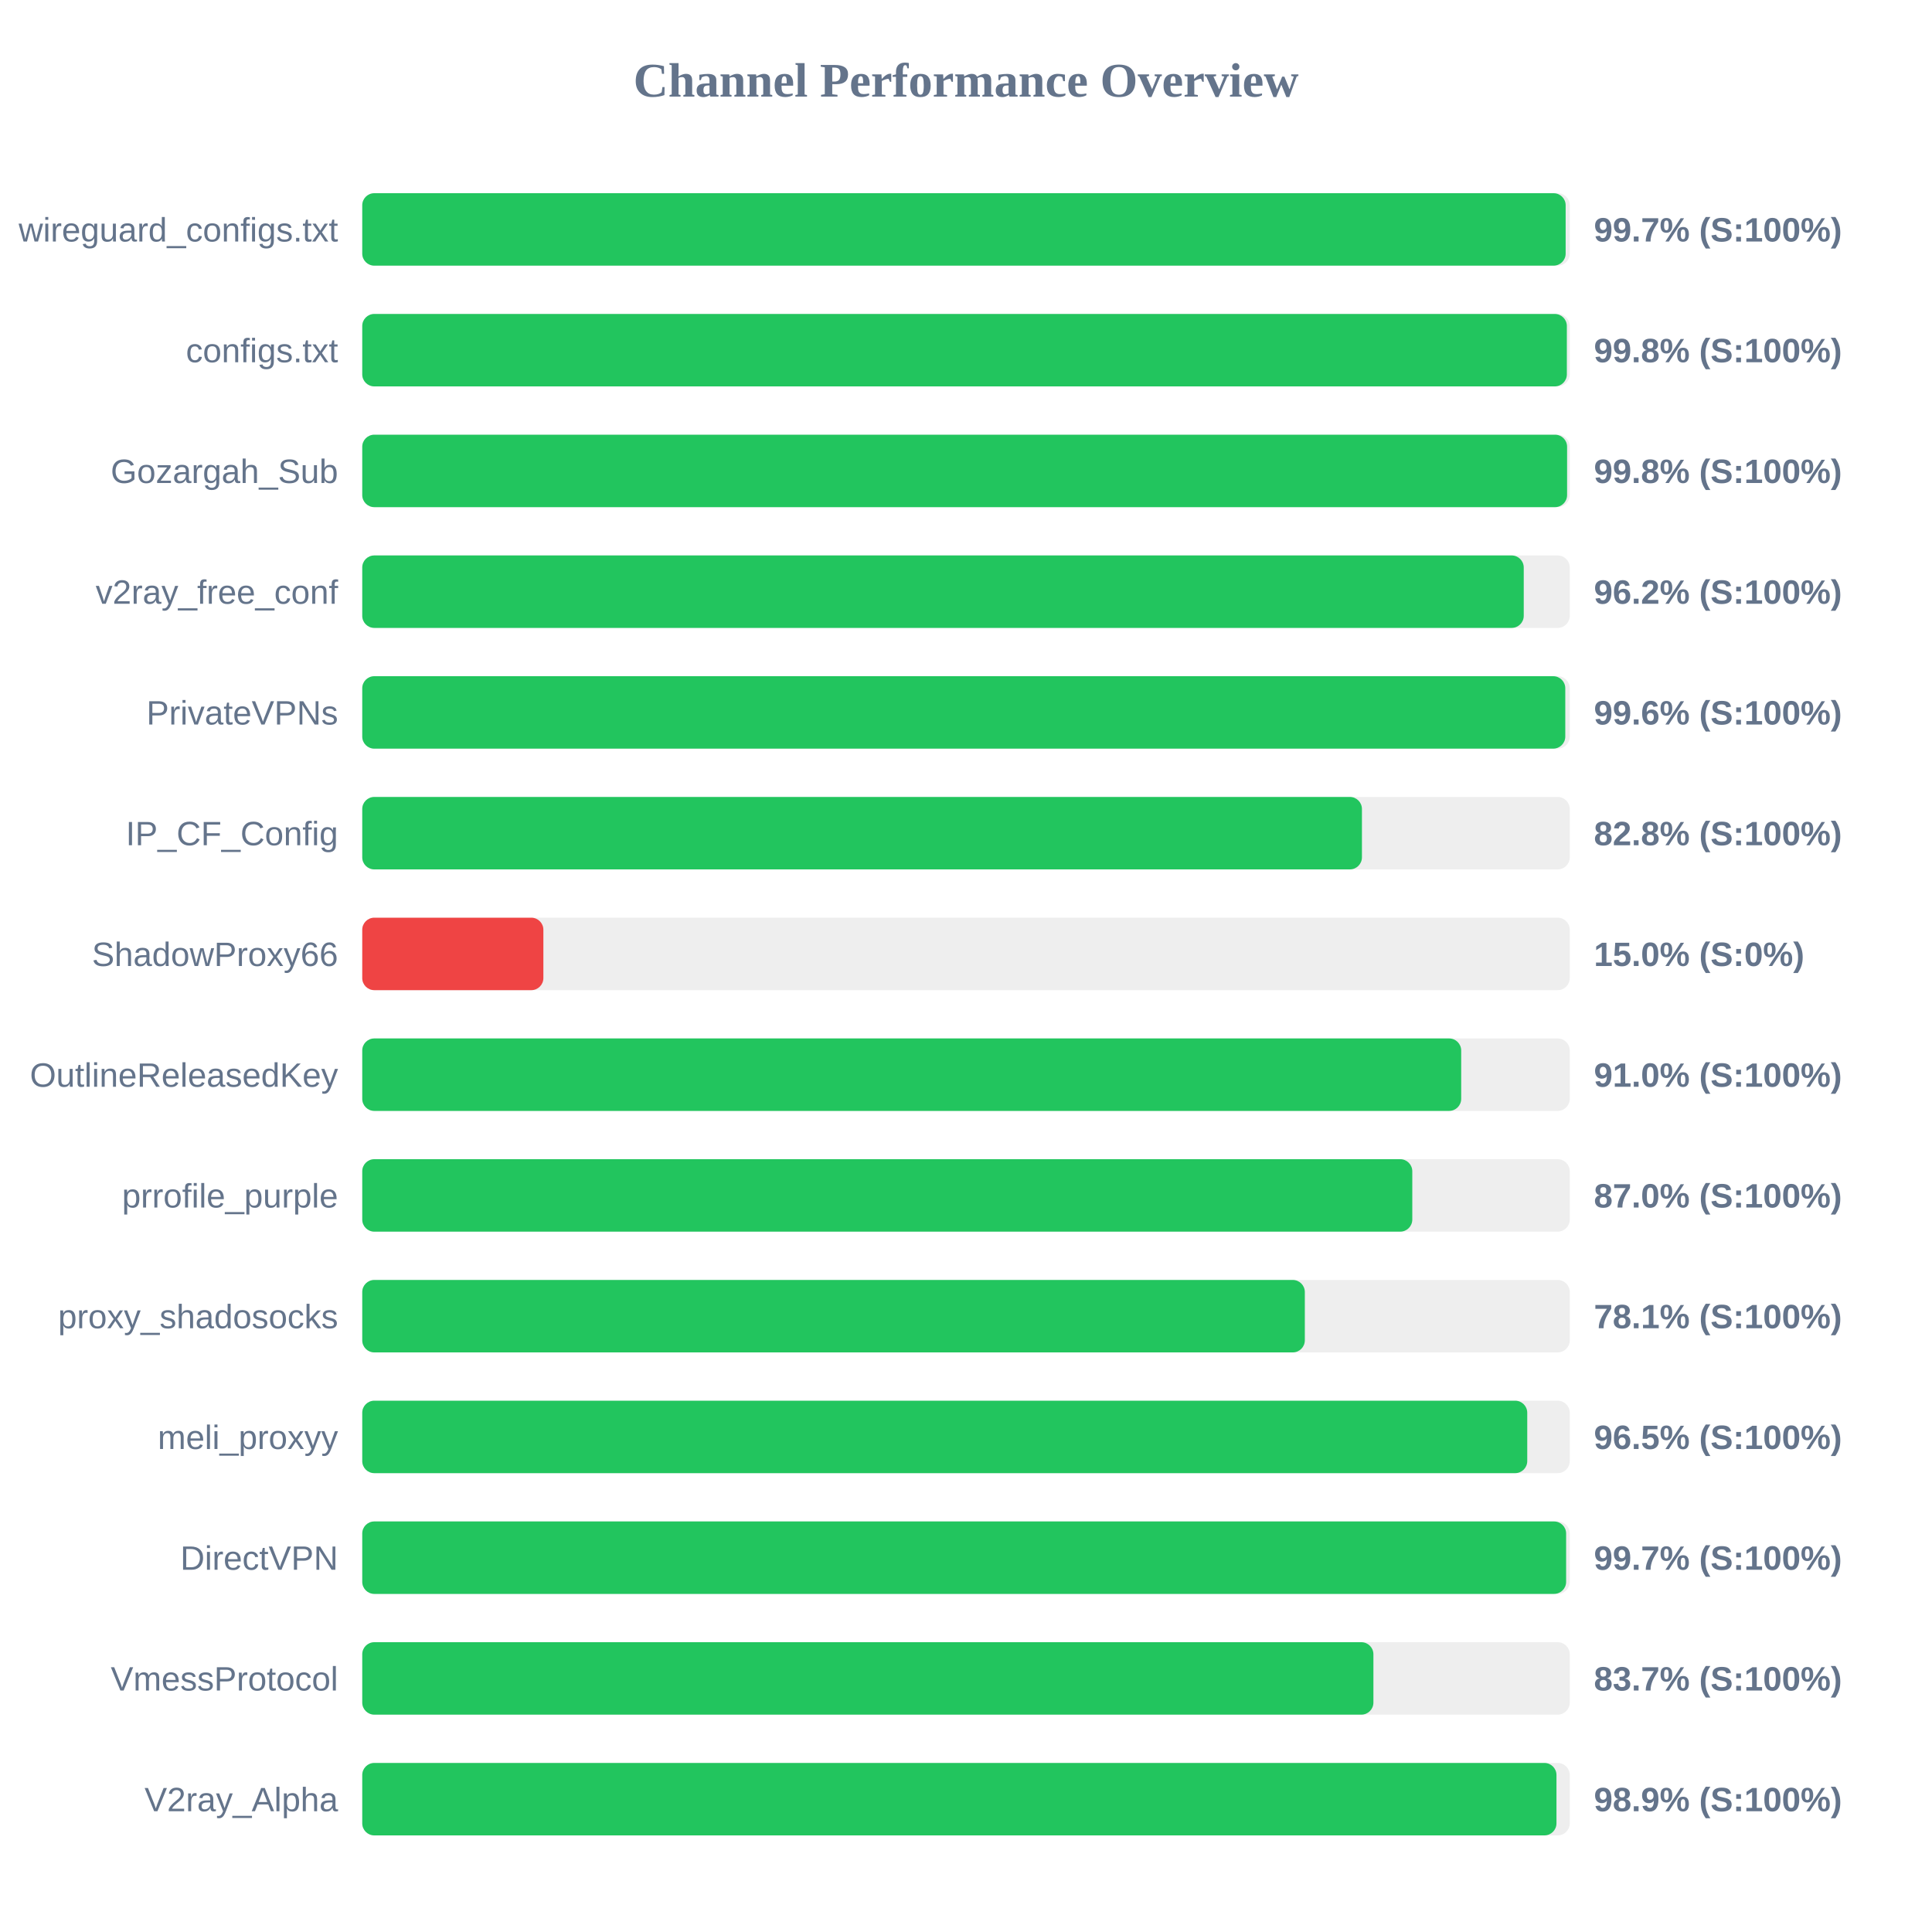
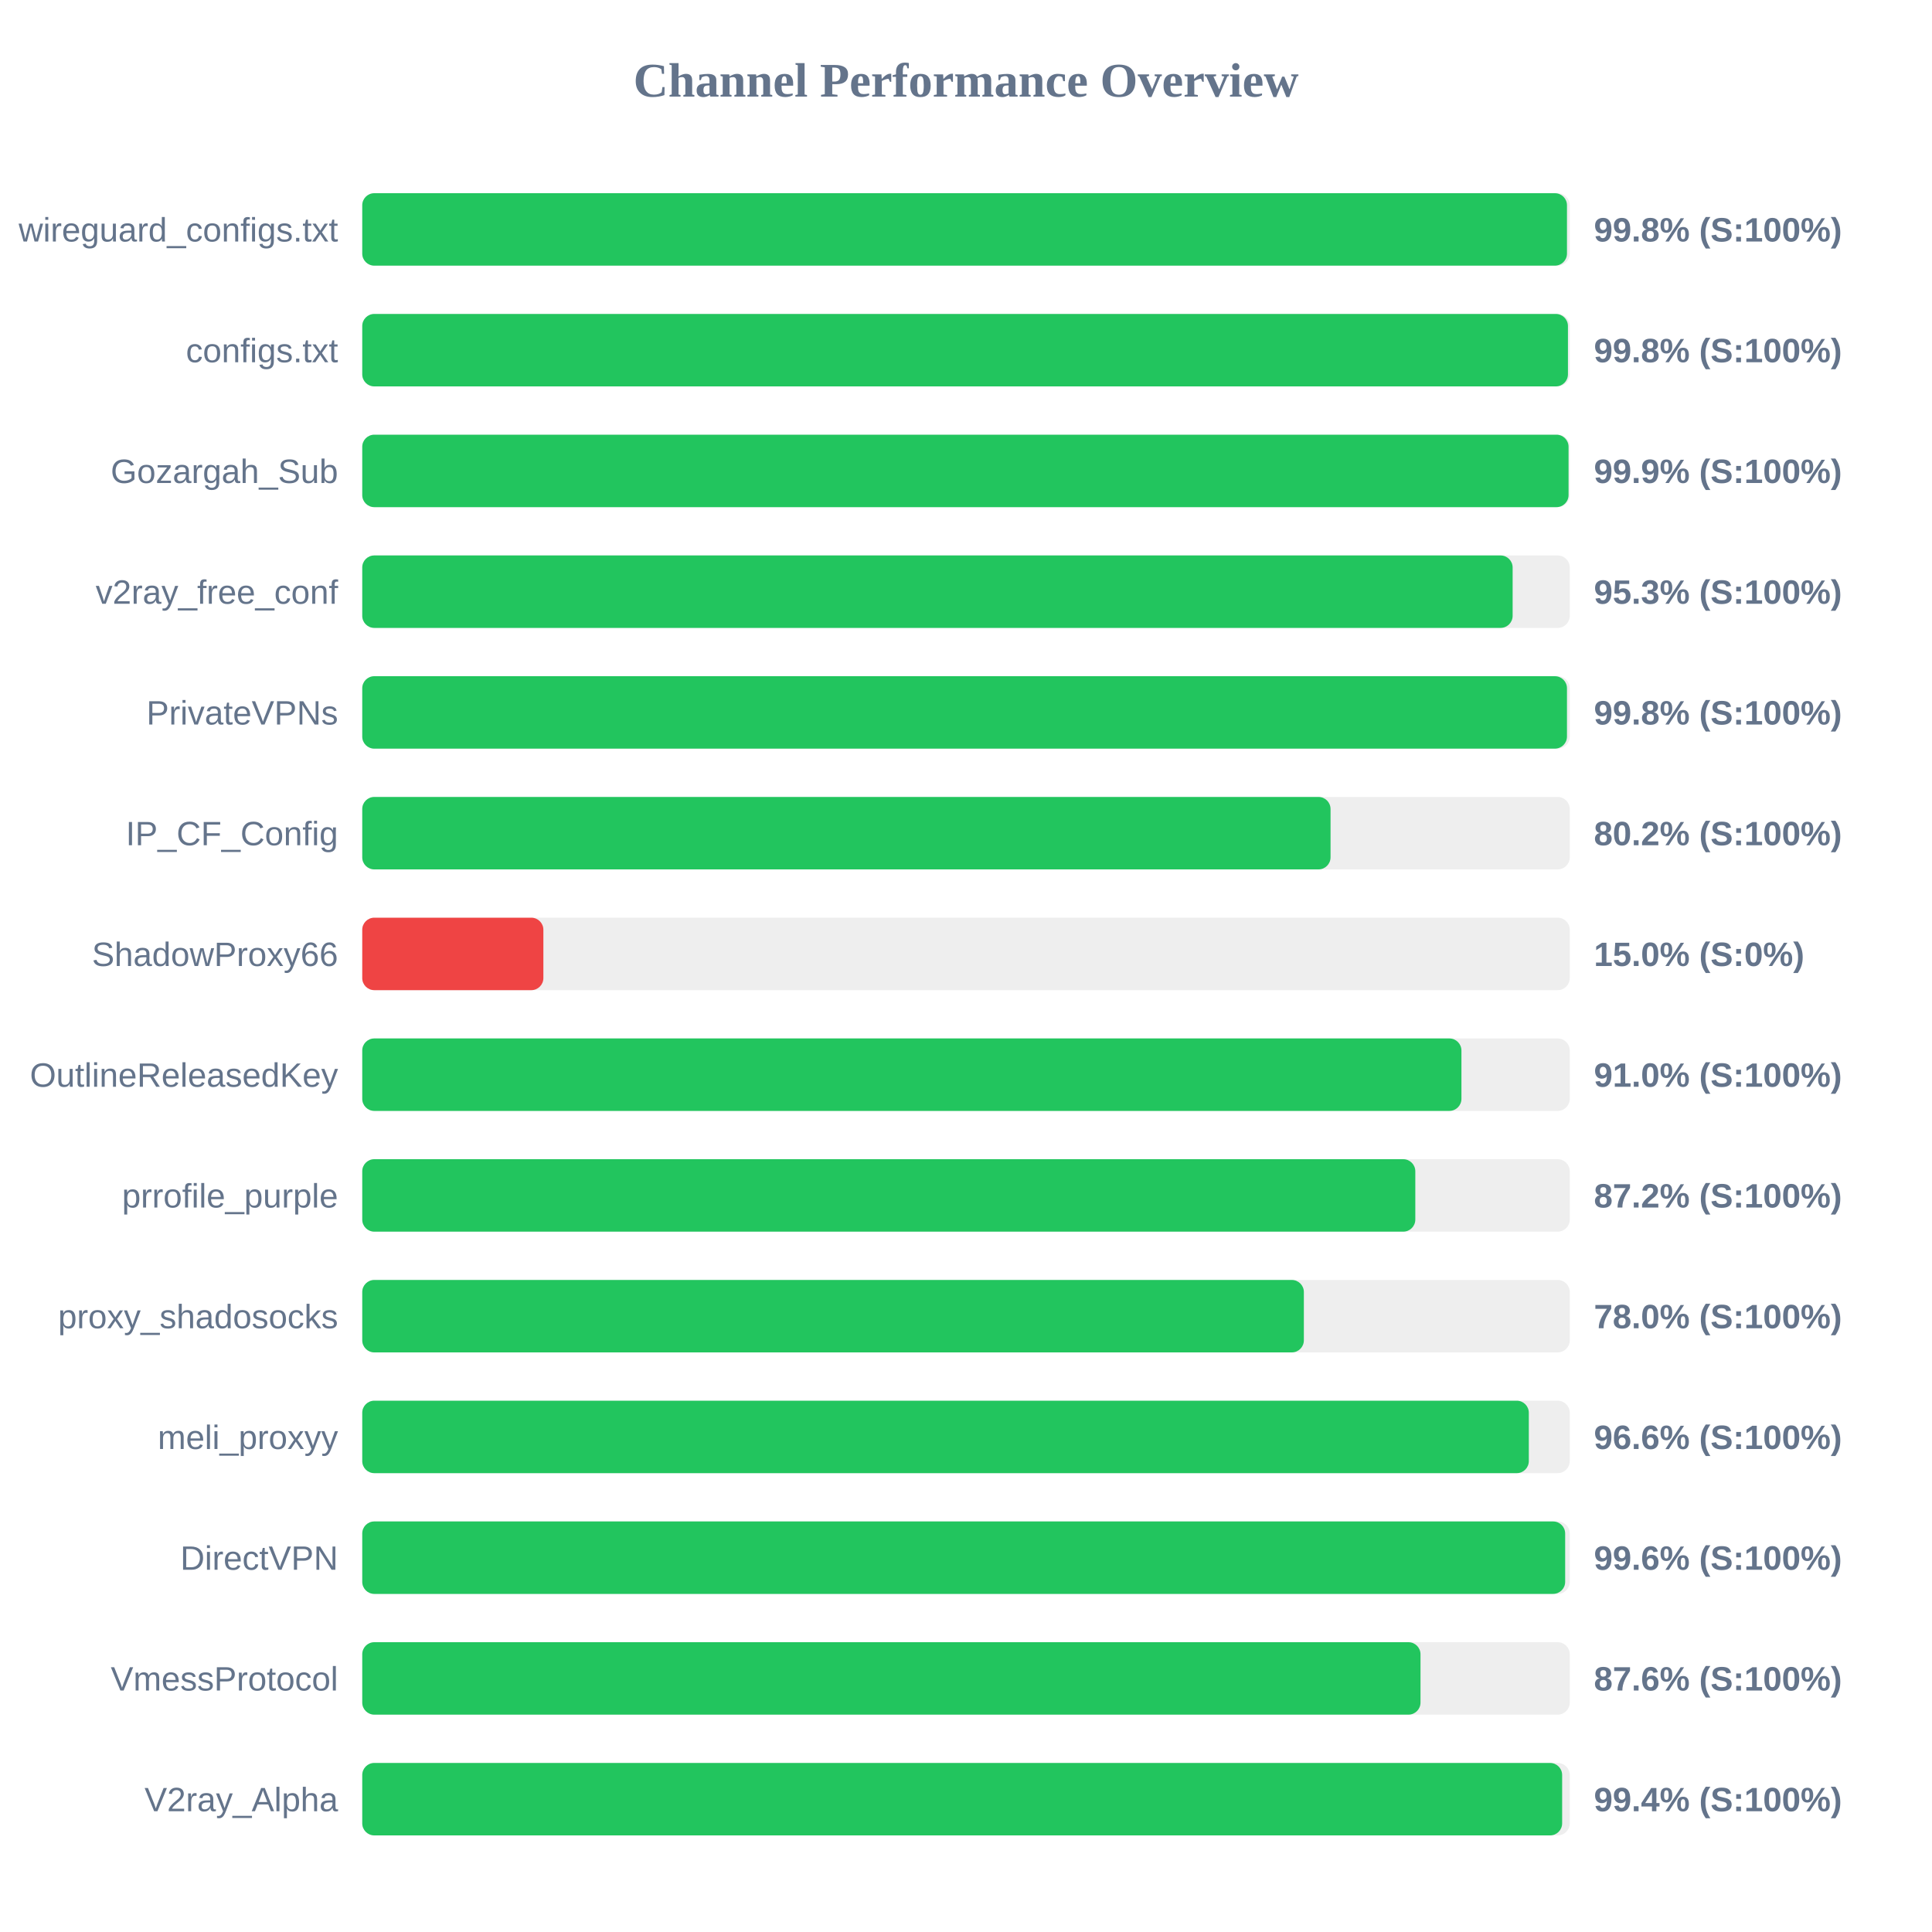
<svg xmlns="http://www.w3.org/2000/svg" width="800" height="800" version="1.1">
  <style>
        .row { font: 14px Arial; fill: #64748b; }
        .score { font: bold 14px Arial; fill: #64748b; }
    </style>
  <text x="400" y="40" text-anchor="middle" font-size="20px" font-weight="bold" fill="#64748b">Channel Performance Overview</text>
  <rect x="150" y="80" width="500" height="30" fill="#eee" rx="5" />
-   <rect x="150" y="80" width="498.3" height="30" fill="#22c55e" rx="5" />
+   <rect x="150" y="80" width="498.85" height="30" fill="#22c55e" rx="5" />
  <text x="140" y="100" text-anchor="end" class="row">wireguard_configs.txt</text>
-   <text x="660" y="100" text-anchor="start" class="score">99.7% (S:100%)</text>
+   <text x="660" y="100" text-anchor="start" class="score">99.8% (S:100%)</text>
  <rect x="150" y="130" width="500" height="30" fill="#eee" rx="5" />
-   <rect x="150" y="130" width="498.8" height="30" fill="#22c55e" rx="5" />
+   <rect x="150" y="130" width="499.25" height="30" fill="#22c55e" rx="5" />
  <text x="140" y="150" text-anchor="end" class="row">configs.txt</text>
  <text x="660" y="150" text-anchor="start" class="score">99.8% (S:100%)</text>
  <rect x="150" y="180" width="500" height="30" fill="#eee" rx="5" />
-   <rect x="150" y="180" width="498.9" height="30" fill="#22c55e" rx="5" />
+   <rect x="150" y="180" width="499.5" height="30" fill="#22c55e" rx="5" />
  <text x="140" y="200" text-anchor="end" class="row">Gozargah_Sub</text>
-   <text x="660" y="200" text-anchor="start" class="score">99.8% (S:100%)</text>
+   <text x="660" y="200" text-anchor="start" class="score">99.9% (S:100%)</text>
  <rect x="150" y="230" width="500" height="30" fill="#eee" rx="5" />
-   <rect x="150" y="230" width="480.95" height="30" fill="#22c55e" rx="5" />
+   <rect x="150" y="230" width="476.35" height="30" fill="#22c55e" rx="5" />
  <text x="140" y="250" text-anchor="end" class="row">v2ray_free_conf</text>
-   <text x="660" y="250" text-anchor="start" class="score">96.2% (S:100%)</text>
+   <text x="660" y="250" text-anchor="start" class="score">95.3% (S:100%)</text>
  <rect x="150" y="280" width="500" height="30" fill="#eee" rx="5" />
-   <rect x="150" y="280" width="498.15" height="30" fill="#22c55e" rx="5" />
+   <rect x="150" y="280" width="498.85" height="30" fill="#22c55e" rx="5" />
  <text x="140" y="300" text-anchor="end" class="row">PrivateVPNs</text>
-   <text x="660" y="300" text-anchor="start" class="score">99.6% (S:100%)</text>
+   <text x="660" y="300" text-anchor="start" class="score">99.8% (S:100%)</text>
  <rect x="150" y="330" width="500" height="30" fill="#eee" rx="5" />
-   <rect x="150" y="330" width="413.95" height="30" fill="#22c55e" rx="5" />
+   <rect x="150" y="330" width="400.95" height="30" fill="#22c55e" rx="5" />
  <text x="140" y="350" text-anchor="end" class="row">IP_CF_Config</text>
-   <text x="660" y="350" text-anchor="start" class="score">82.8% (S:100%)</text>
+   <text x="660" y="350" text-anchor="start" class="score">80.2% (S:100%)</text>
  <rect x="150" y="380" width="500" height="30" fill="#eee" rx="5" />
  <rect x="150" y="380" width="75.0" height="30" fill="#ef4444" rx="5" />
  <text x="140" y="400" text-anchor="end" class="row">ShadowProxy66</text>
  <text x="660" y="400" text-anchor="start" class="score">15.0% (S:0%)</text>
  <rect x="150" y="430" width="500" height="30" fill="#eee" rx="5" />
-   <rect x="150" y="430" width="455.05" height="30" fill="#22c55e" rx="5" />
+   <rect x="150" y="430" width="455.15" height="30" fill="#22c55e" rx="5" />
  <text x="140" y="450" text-anchor="end" class="row">OutlineReleasedKey</text>
  <text x="660" y="450" text-anchor="start" class="score">91.0% (S:100%)</text>
  <rect x="150" y="480" width="500" height="30" fill="#eee" rx="5" />
-   <rect x="150" y="480" width="434.8" height="30" fill="#22c55e" rx="5" />
+   <rect x="150" y="480" width="436.05" height="30" fill="#22c55e" rx="5" />
  <text x="140" y="500" text-anchor="end" class="row">prrofile_purple</text>
-   <text x="660" y="500" text-anchor="start" class="score">87.0% (S:100%)</text>
+   <text x="660" y="500" text-anchor="start" class="score">87.2% (S:100%)</text>
  <rect x="150" y="530" width="500" height="30" fill="#eee" rx="5" />
-   <rect x="150" y="530" width="390.3" height="30" fill="#22c55e" rx="5" />
+   <rect x="150" y="530" width="389.9" height="30" fill="#22c55e" rx="5" />
  <text x="140" y="550" text-anchor="end" class="row">proxy_shadosocks</text>
-   <text x="660" y="550" text-anchor="start" class="score">78.1% (S:100%)</text>
+   <text x="660" y="550" text-anchor="start" class="score">78.0% (S:100%)</text>
  <rect x="150" y="580" width="500" height="30" fill="#eee" rx="5" />
-   <rect x="150" y="580" width="482.4" height="30" fill="#22c55e" rx="5" />
+   <rect x="150" y="580" width="483.05" height="30" fill="#22c55e" rx="5" />
  <text x="140" y="600" text-anchor="end" class="row">meli_proxyy</text>
-   <text x="660" y="600" text-anchor="start" class="score">96.5% (S:100%)</text>
+   <text x="660" y="600" text-anchor="start" class="score">96.6% (S:100%)</text>
  <rect x="150" y="630" width="500" height="30" fill="#eee" rx="5" />
-   <rect x="150" y="630" width="498.5" height="30" fill="#22c55e" rx="5" />
+   <rect x="150" y="630" width="498.1" height="30" fill="#22c55e" rx="5" />
  <text x="140" y="650" text-anchor="end" class="row">DirectVPN</text>
-   <text x="660" y="650" text-anchor="start" class="score">99.7% (S:100%)</text>
+   <text x="660" y="650" text-anchor="start" class="score">99.6% (S:100%)</text>
  <rect x="150" y="680" width="500" height="30" fill="#eee" rx="5" />
-   <rect x="150" y="680" width="418.7" height="30" fill="#22c55e" rx="5" />
+   <rect x="150" y="680" width="438.2" height="30" fill="#22c55e" rx="5" />
  <text x="140" y="700" text-anchor="end" class="row">VmessProtocol</text>
-   <text x="660" y="700" text-anchor="start" class="score">83.7% (S:100%)</text>
+   <text x="660" y="700" text-anchor="start" class="score">87.6% (S:100%)</text>
  <rect x="150" y="730" width="500" height="30" fill="#eee" rx="5" />
-   <rect x="150" y="730" width="494.5" height="30" fill="#22c55e" rx="5" />
+   <rect x="150" y="730" width="496.85" height="30" fill="#22c55e" rx="5" />
  <text x="140" y="750" text-anchor="end" class="row">V2ray_Alpha</text>
-   <text x="660" y="750" text-anchor="start" class="score">98.9% (S:100%)</text>
+   <text x="660" y="750" text-anchor="start" class="score">99.4% (S:100%)</text>
</svg>
